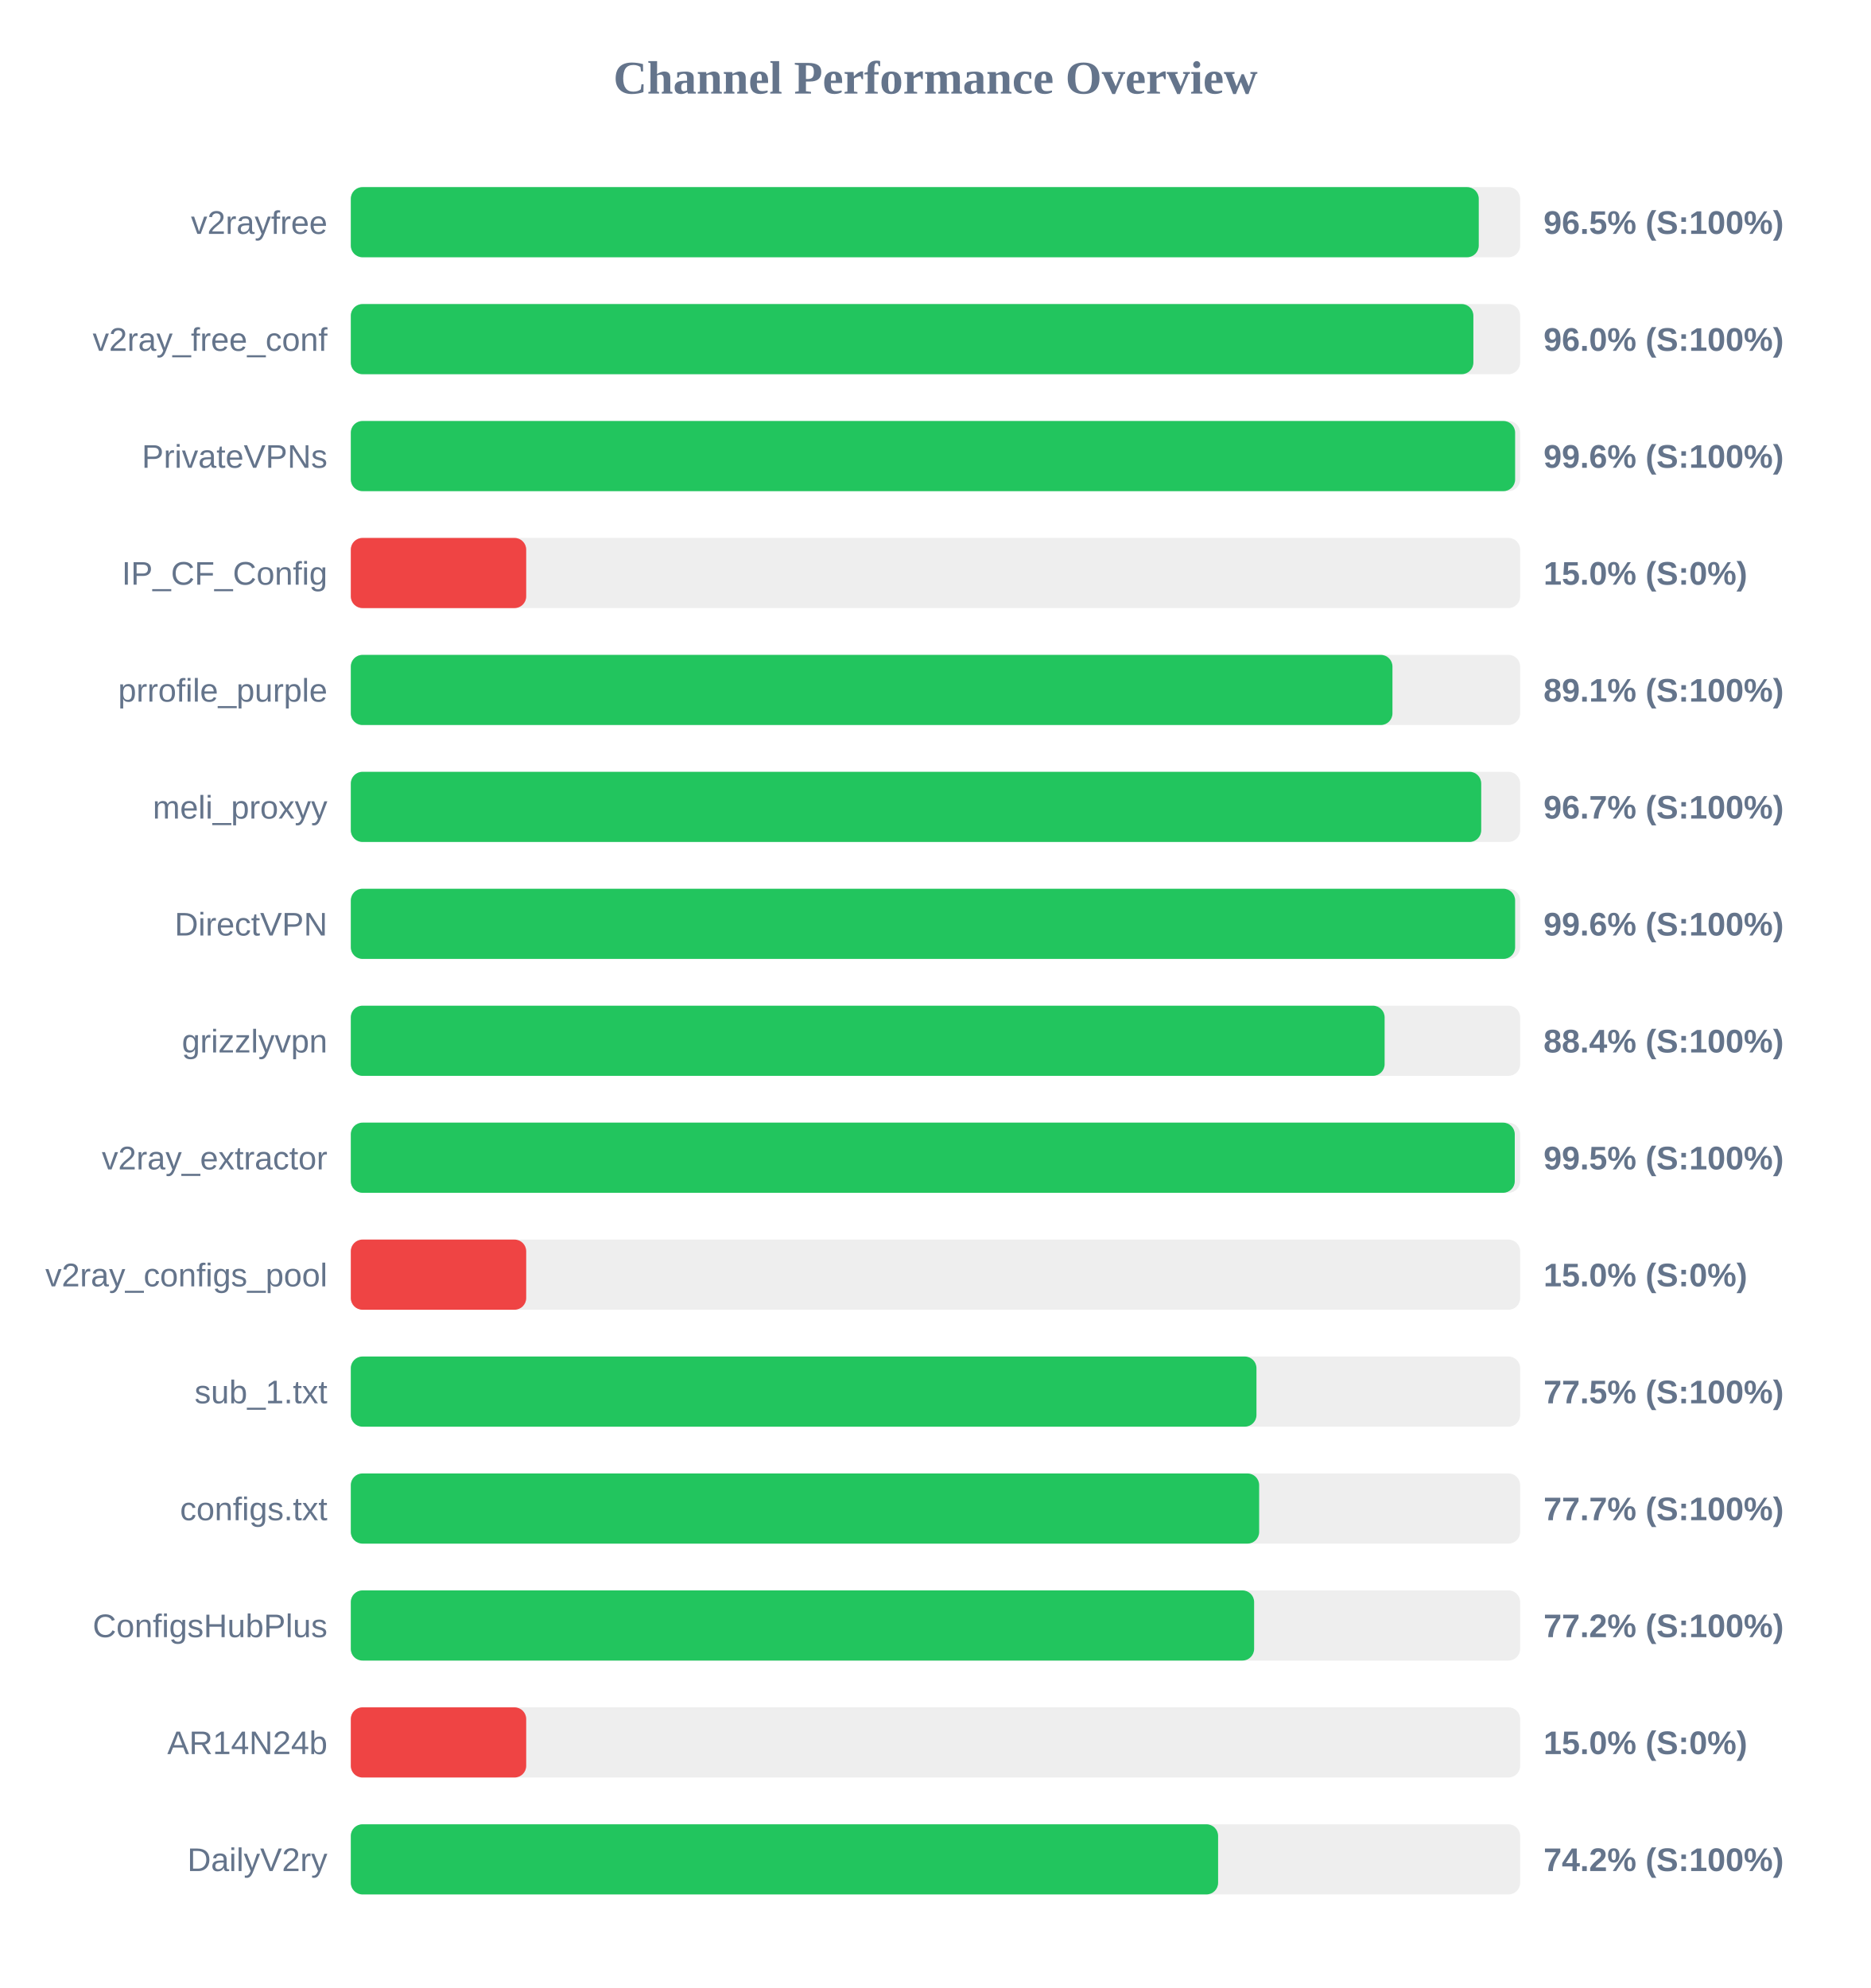
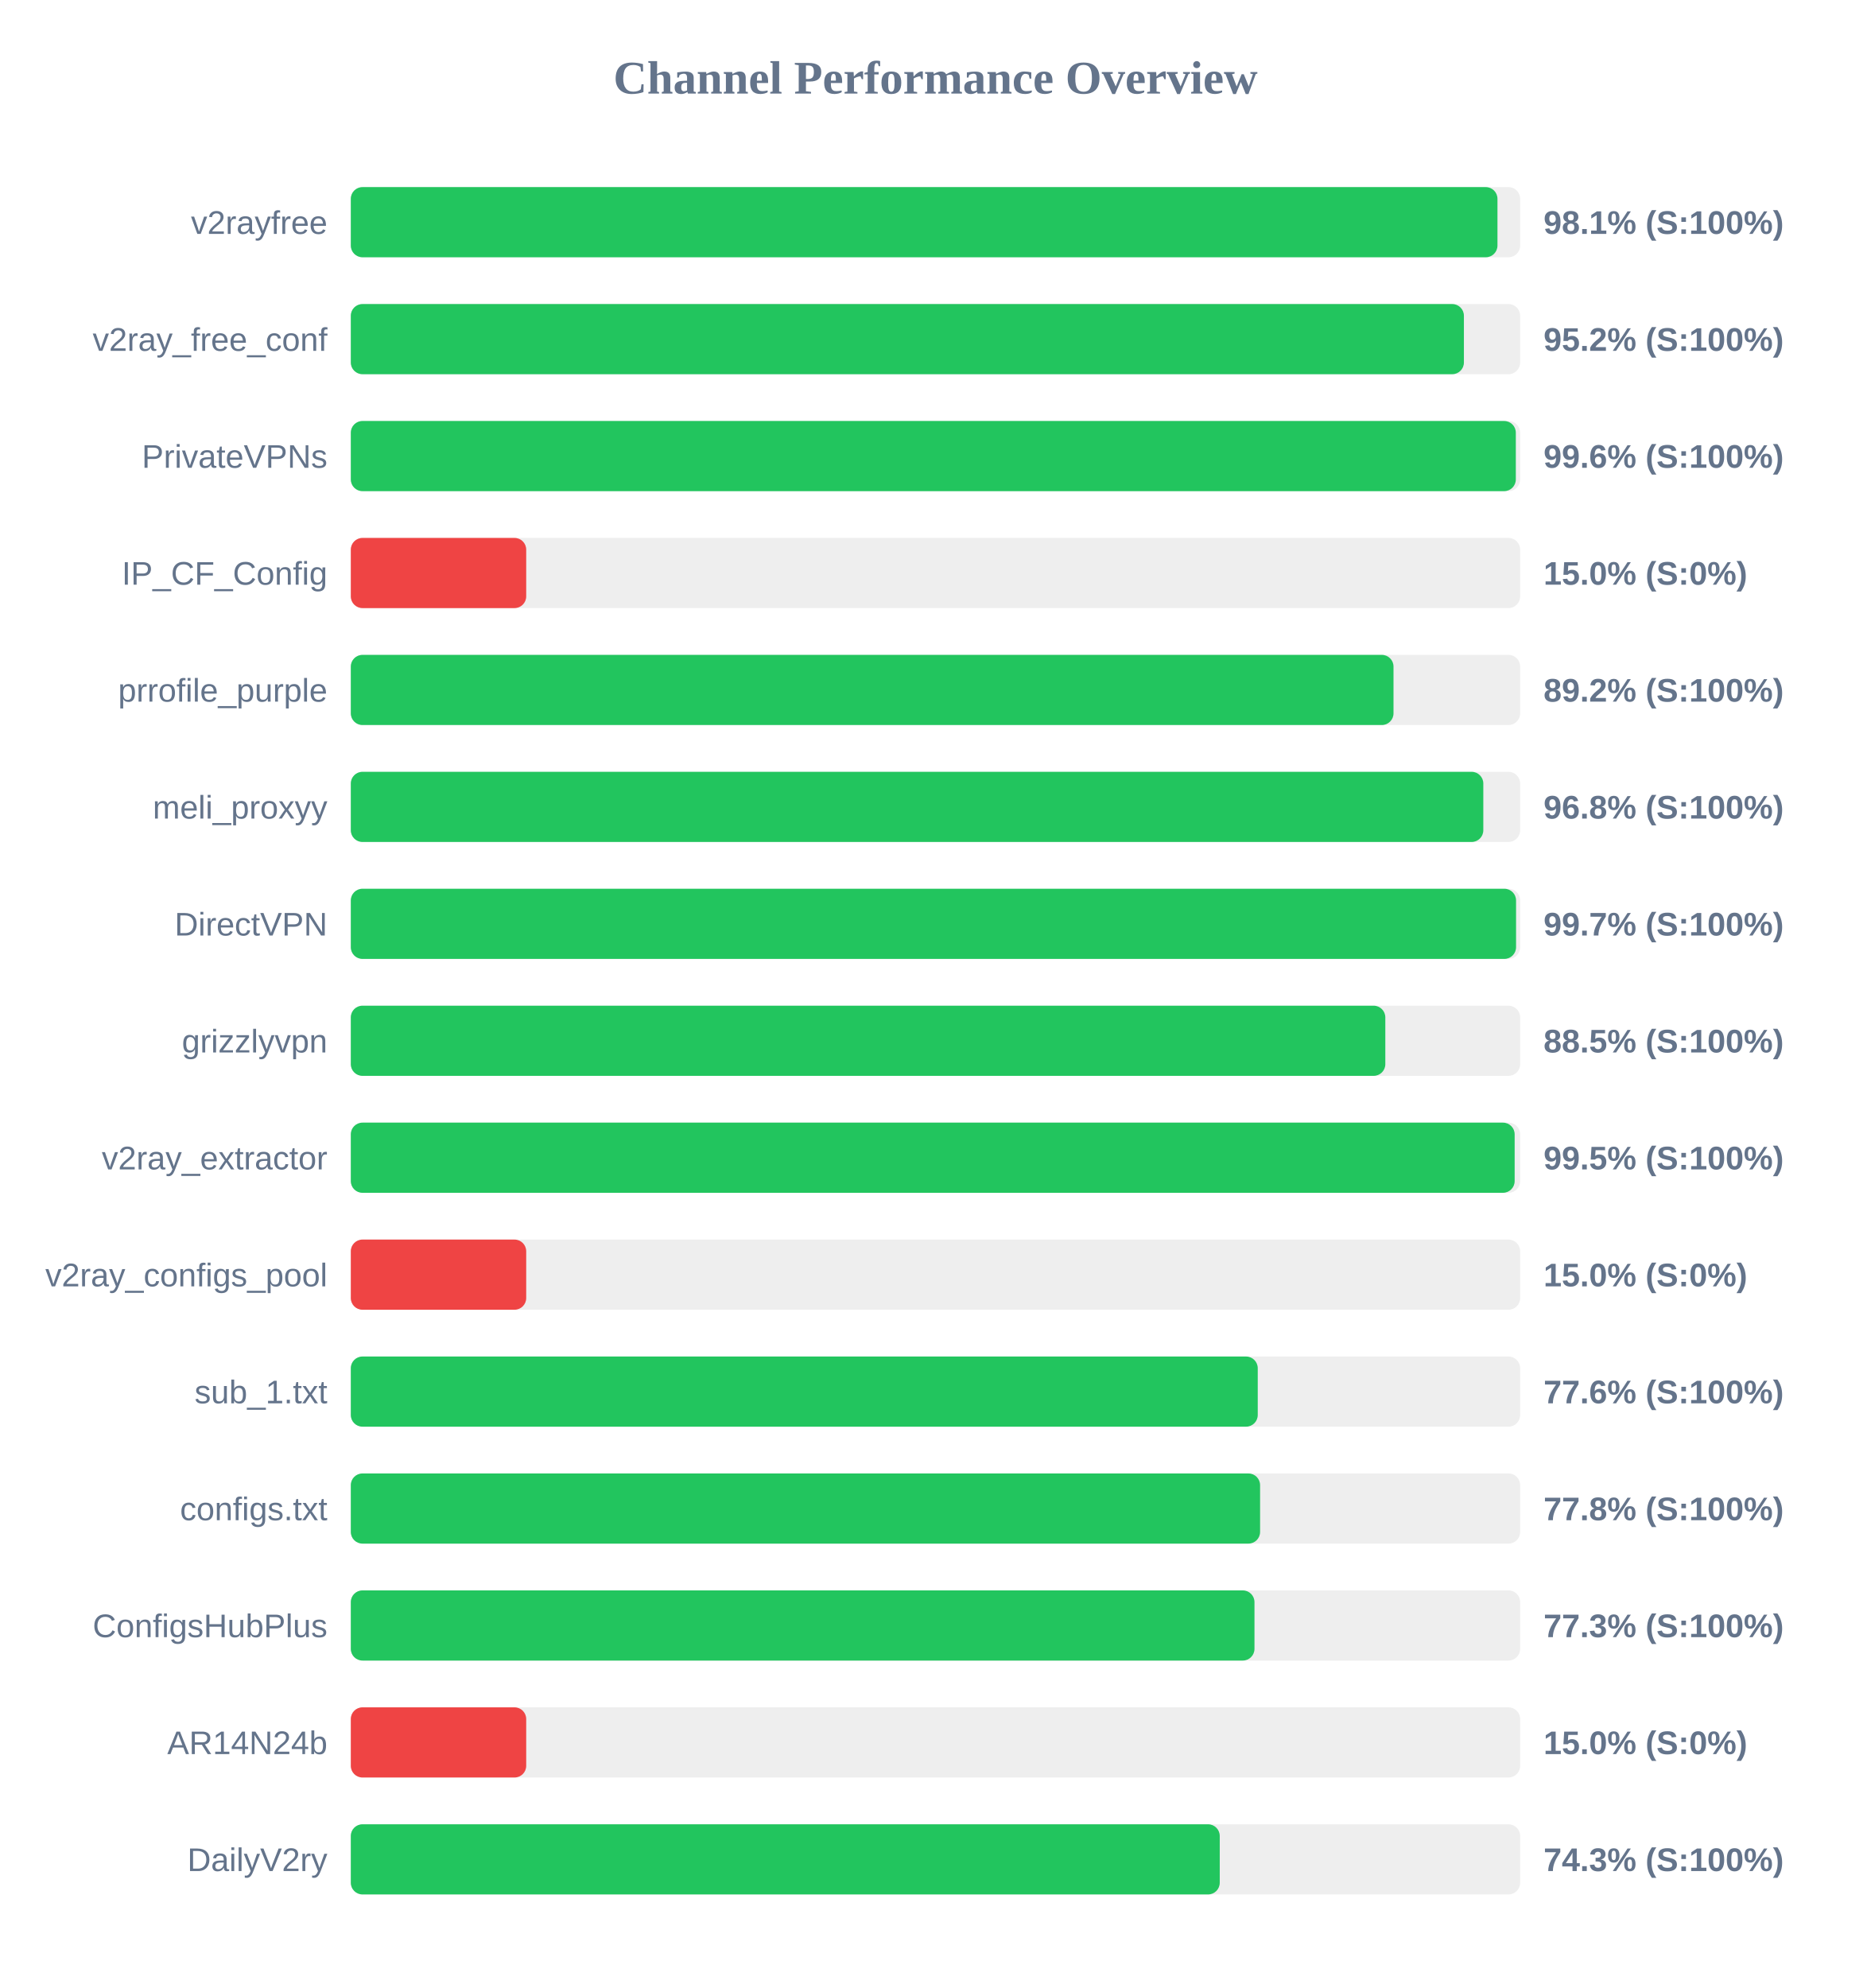
<svg xmlns="http://www.w3.org/2000/svg" width="800" height="850" version="1.1">
  <style>
        .row { font: 14px Arial; fill: #64748b; }
        .score { font: bold 14px Arial; fill: #64748b; }
    </style>
  <text x="400" y="40" text-anchor="middle" font-size="20px" font-weight="bold" fill="#64748b">Channel Performance Overview</text>
  <rect x="150" y="80" width="500" height="30" fill="#eee" rx="5" />
-   <rect x="150" y="80" width="482.3" height="30" fill="#22c55e" rx="5" />
+   <rect x="150" y="80" width="490.3" height="30" fill="#22c55e" rx="5" />
  <text x="140" y="100" text-anchor="end" class="row">v2rayfree</text>
-   <text x="660" y="100" text-anchor="start" class="score">96.5% (S:100%)</text>
+   <text x="660" y="100" text-anchor="start" class="score">98.1% (S:100%)</text>
  <rect x="150" y="130" width="500" height="30" fill="#eee" rx="5" />
-   <rect x="150" y="130" width="480.0" height="30" fill="#22c55e" rx="5" />
+   <rect x="150" y="130" width="475.95" height="30" fill="#22c55e" rx="5" />
  <text x="140" y="150" text-anchor="end" class="row">v2ray_free_conf</text>
-   <text x="660" y="150" text-anchor="start" class="score">96.0% (S:100%)</text>
+   <text x="660" y="150" text-anchor="start" class="score">95.2% (S:100%)</text>
  <rect x="150" y="180" width="500" height="30" fill="#eee" rx="5" />
-   <rect x="150" y="180" width="497.85" height="30" fill="#22c55e" rx="5" />
+   <rect x="150" y="180" width="498.15" height="30" fill="#22c55e" rx="5" />
  <text x="140" y="200" text-anchor="end" class="row">PrivateVPNs</text>
  <text x="660" y="200" text-anchor="start" class="score">99.6% (S:100%)</text>
  <rect x="150" y="230" width="500" height="30" fill="#eee" rx="5" />
  <rect x="150" y="230" width="75.0" height="30" fill="#ef4444" rx="5" />
  <text x="140" y="250" text-anchor="end" class="row">IP_CF_Config</text>
  <text x="660" y="250" text-anchor="start" class="score">15.0% (S:0%)</text>
  <rect x="150" y="280" width="500" height="30" fill="#eee" rx="5" />
-   <rect x="150" y="280" width="445.4" height="30" fill="#22c55e" rx="5" />
+   <rect x="150" y="280" width="445.85" height="30" fill="#22c55e" rx="5" />
  <text x="140" y="300" text-anchor="end" class="row">prrofile_purple</text>
-   <text x="660" y="300" text-anchor="start" class="score">89.1% (S:100%)</text>
+   <text x="660" y="300" text-anchor="start" class="score">89.2% (S:100%)</text>
  <rect x="150" y="330" width="500" height="30" fill="#eee" rx="5" />
-   <rect x="150" y="330" width="483.35" height="30" fill="#22c55e" rx="5" />
+   <rect x="150" y="330" width="484.25" height="30" fill="#22c55e" rx="5" />
  <text x="140" y="350" text-anchor="end" class="row">meli_proxyy</text>
-   <text x="660" y="350" text-anchor="start" class="score">96.7% (S:100%)</text>
+   <text x="660" y="350" text-anchor="start" class="score">96.8% (S:100%)</text>
  <rect x="150" y="380" width="500" height="30" fill="#eee" rx="5" />
-   <rect x="150" y="380" width="497.85" height="30" fill="#22c55e" rx="5" />
+   <rect x="150" y="380" width="498.25" height="30" fill="#22c55e" rx="5" />
  <text x="140" y="400" text-anchor="end" class="row">DirectVPN</text>
-   <text x="660" y="400" text-anchor="start" class="score">99.6% (S:100%)</text>
+   <text x="660" y="400" text-anchor="start" class="score">99.7% (S:100%)</text>
  <rect x="150" y="430" width="500" height="30" fill="#eee" rx="5" />
-   <rect x="150" y="430" width="442.05" height="30" fill="#22c55e" rx="5" />
+   <rect x="150" y="430" width="442.35" height="30" fill="#22c55e" rx="5" />
  <text x="140" y="450" text-anchor="end" class="row">grizzlyvpn</text>
-   <text x="660" y="450" text-anchor="start" class="score">88.4% (S:100%)</text>
+   <text x="660" y="450" text-anchor="start" class="score">88.5% (S:100%)</text>
  <rect x="150" y="480" width="500" height="30" fill="#eee" rx="5" />
-   <rect x="150" y="480" width="497.7" height="30" fill="#22c55e" rx="5" />
+   <rect x="150" y="480" width="497.65" height="30" fill="#22c55e" rx="5" />
  <text x="140" y="500" text-anchor="end" class="row">v2ray_extractor</text>
  <text x="660" y="500" text-anchor="start" class="score">99.5% (S:100%)</text>
  <rect x="150" y="530" width="500" height="30" fill="#eee" rx="5" />
  <rect x="150" y="530" width="75.0" height="30" fill="#ef4444" rx="5" />
  <text x="140" y="550" text-anchor="end" class="row">v2ray_configs_pool</text>
  <text x="660" y="550" text-anchor="start" class="score">15.0% (S:0%)</text>
  <rect x="150" y="580" width="500" height="30" fill="#eee" rx="5" />
-   <rect x="150" y="580" width="387.25" height="30" fill="#22c55e" rx="5" />
+   <rect x="150" y="580" width="387.8" height="30" fill="#22c55e" rx="5" />
  <text x="140" y="600" text-anchor="end" class="row">sub_1.txt</text>
-   <text x="660" y="600" text-anchor="start" class="score">77.5% (S:100%)</text>
+   <text x="660" y="600" text-anchor="start" class="score">77.6% (S:100%)</text>
  <rect x="150" y="630" width="500" height="30" fill="#eee" rx="5" />
-   <rect x="150" y="630" width="388.4" height="30" fill="#22c55e" rx="5" />
+   <rect x="150" y="630" width="388.8" height="30" fill="#22c55e" rx="5" />
  <text x="140" y="650" text-anchor="end" class="row">configs.txt</text>
-   <text x="660" y="650" text-anchor="start" class="score">77.7% (S:100%)</text>
+   <text x="660" y="650" text-anchor="start" class="score">77.8% (S:100%)</text>
  <rect x="150" y="680" width="500" height="30" fill="#eee" rx="5" />
-   <rect x="150" y="680" width="386.25" height="30" fill="#22c55e" rx="5" />
+   <rect x="150" y="680" width="386.4" height="30" fill="#22c55e" rx="5" />
  <text x="140" y="700" text-anchor="end" class="row">ConfigsHubPlus</text>
-   <text x="660" y="700" text-anchor="start" class="score">77.2% (S:100%)</text>
+   <text x="660" y="700" text-anchor="start" class="score">77.3% (S:100%)</text>
  <rect x="150" y="730" width="500" height="30" fill="#eee" rx="5" />
  <rect x="150" y="730" width="75.0" height="30" fill="#ef4444" rx="5" />
  <text x="140" y="750" text-anchor="end" class="row">AR14N24b</text>
  <text x="660" y="750" text-anchor="start" class="score">15.0% (S:0%)</text>
  <rect x="150" y="780" width="500" height="30" fill="#eee" rx="5" />
-   <rect x="150" y="780" width="370.85" height="30" fill="#22c55e" rx="5" />
+   <rect x="150" y="780" width="371.55" height="30" fill="#22c55e" rx="5" />
  <text x="140" y="800" text-anchor="end" class="row">DailyV2ry</text>
-   <text x="660" y="800" text-anchor="start" class="score">74.2% (S:100%)</text>
+   <text x="660" y="800" text-anchor="start" class="score">74.3% (S:100%)</text>
</svg>
